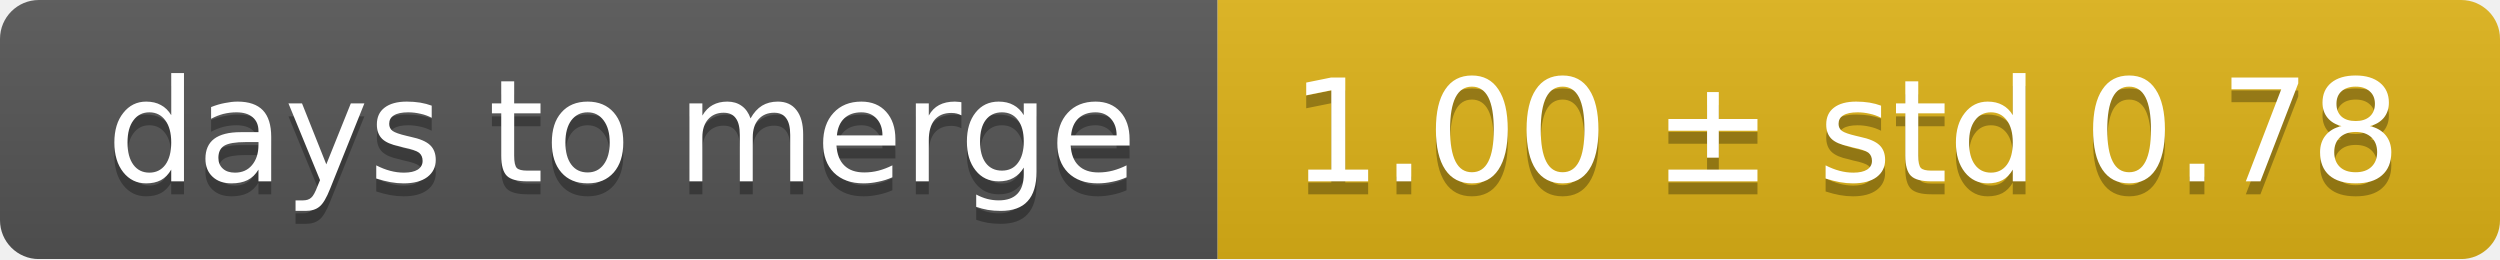
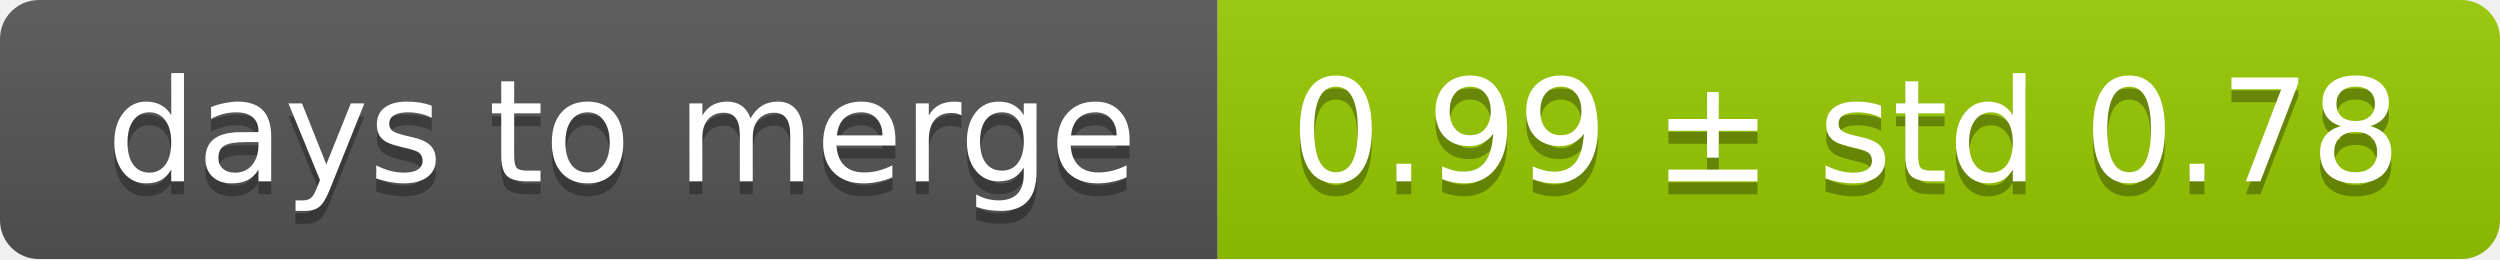
<svg xmlns="http://www.w3.org/2000/svg" width="193" height="20">
  <linearGradient id="smooth" x2="0" y2="100%">
    <stop offset="0" stop-color="#bbb" stop-opacity=".1" />
    <stop offset="1" stop-opacity=".1" />
  </linearGradient>
  <mask id="round">
    <rect width="193" height="20" rx="3" fill="#fff" />
  </mask>
  <g mask="url(#round)">
    <rect width="94" height="20" fill="#555" />
-     <rect x="94" width="99" height="20" fill="#dfb317" />
+     <rect x="94" width="99" height="20" fill="#97ca00" />
    <rect width="193" height="20" fill="url(#smooth)" />
  </g>
  <g fill="#fff" text-anchor="middle" font-family="DejaVu Sans,Verdana,Geneva,sans-serif" font-size="11">
    <text x="48" y="15" fill="#010101" fill-opacity=".3">days to merge</text>
    <text x="48" y="14">days to merge</text>
-     <text x="142.5" y="15" fill="#010101" fill-opacity=".3">1.00 ± std 0.78</text>
-     <text x="142.5" y="14">1.00 ± std 0.78</text>
+     <text x="142.5" y="15" fill="#010101" fill-opacity=".3">0.99 ± std 0.78</text>
+     <text x="142.5" y="14">0.99 ± std 0.78</text>
  </g>
</svg>
